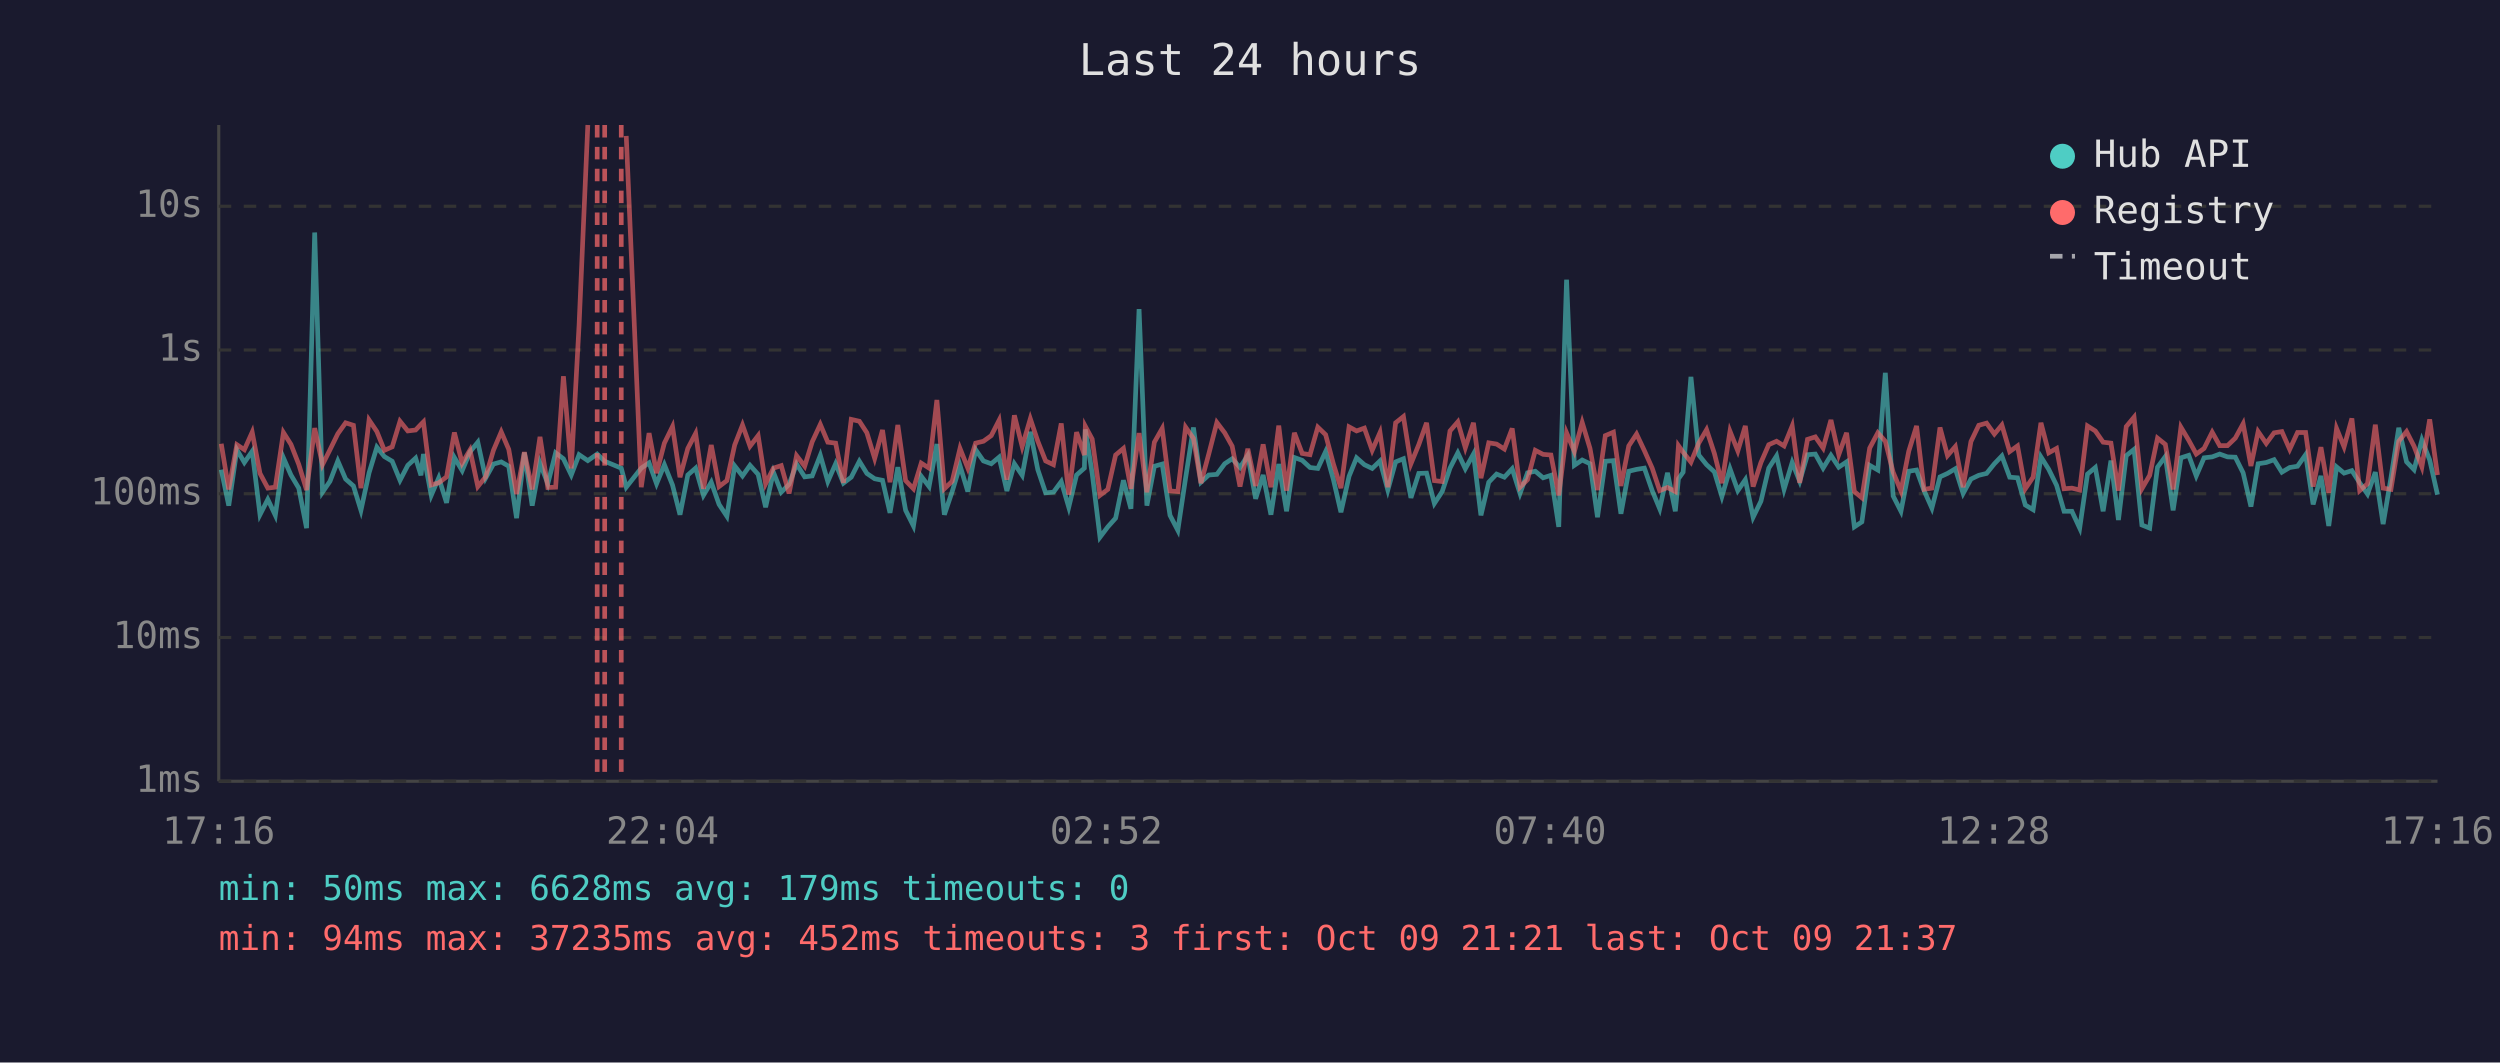
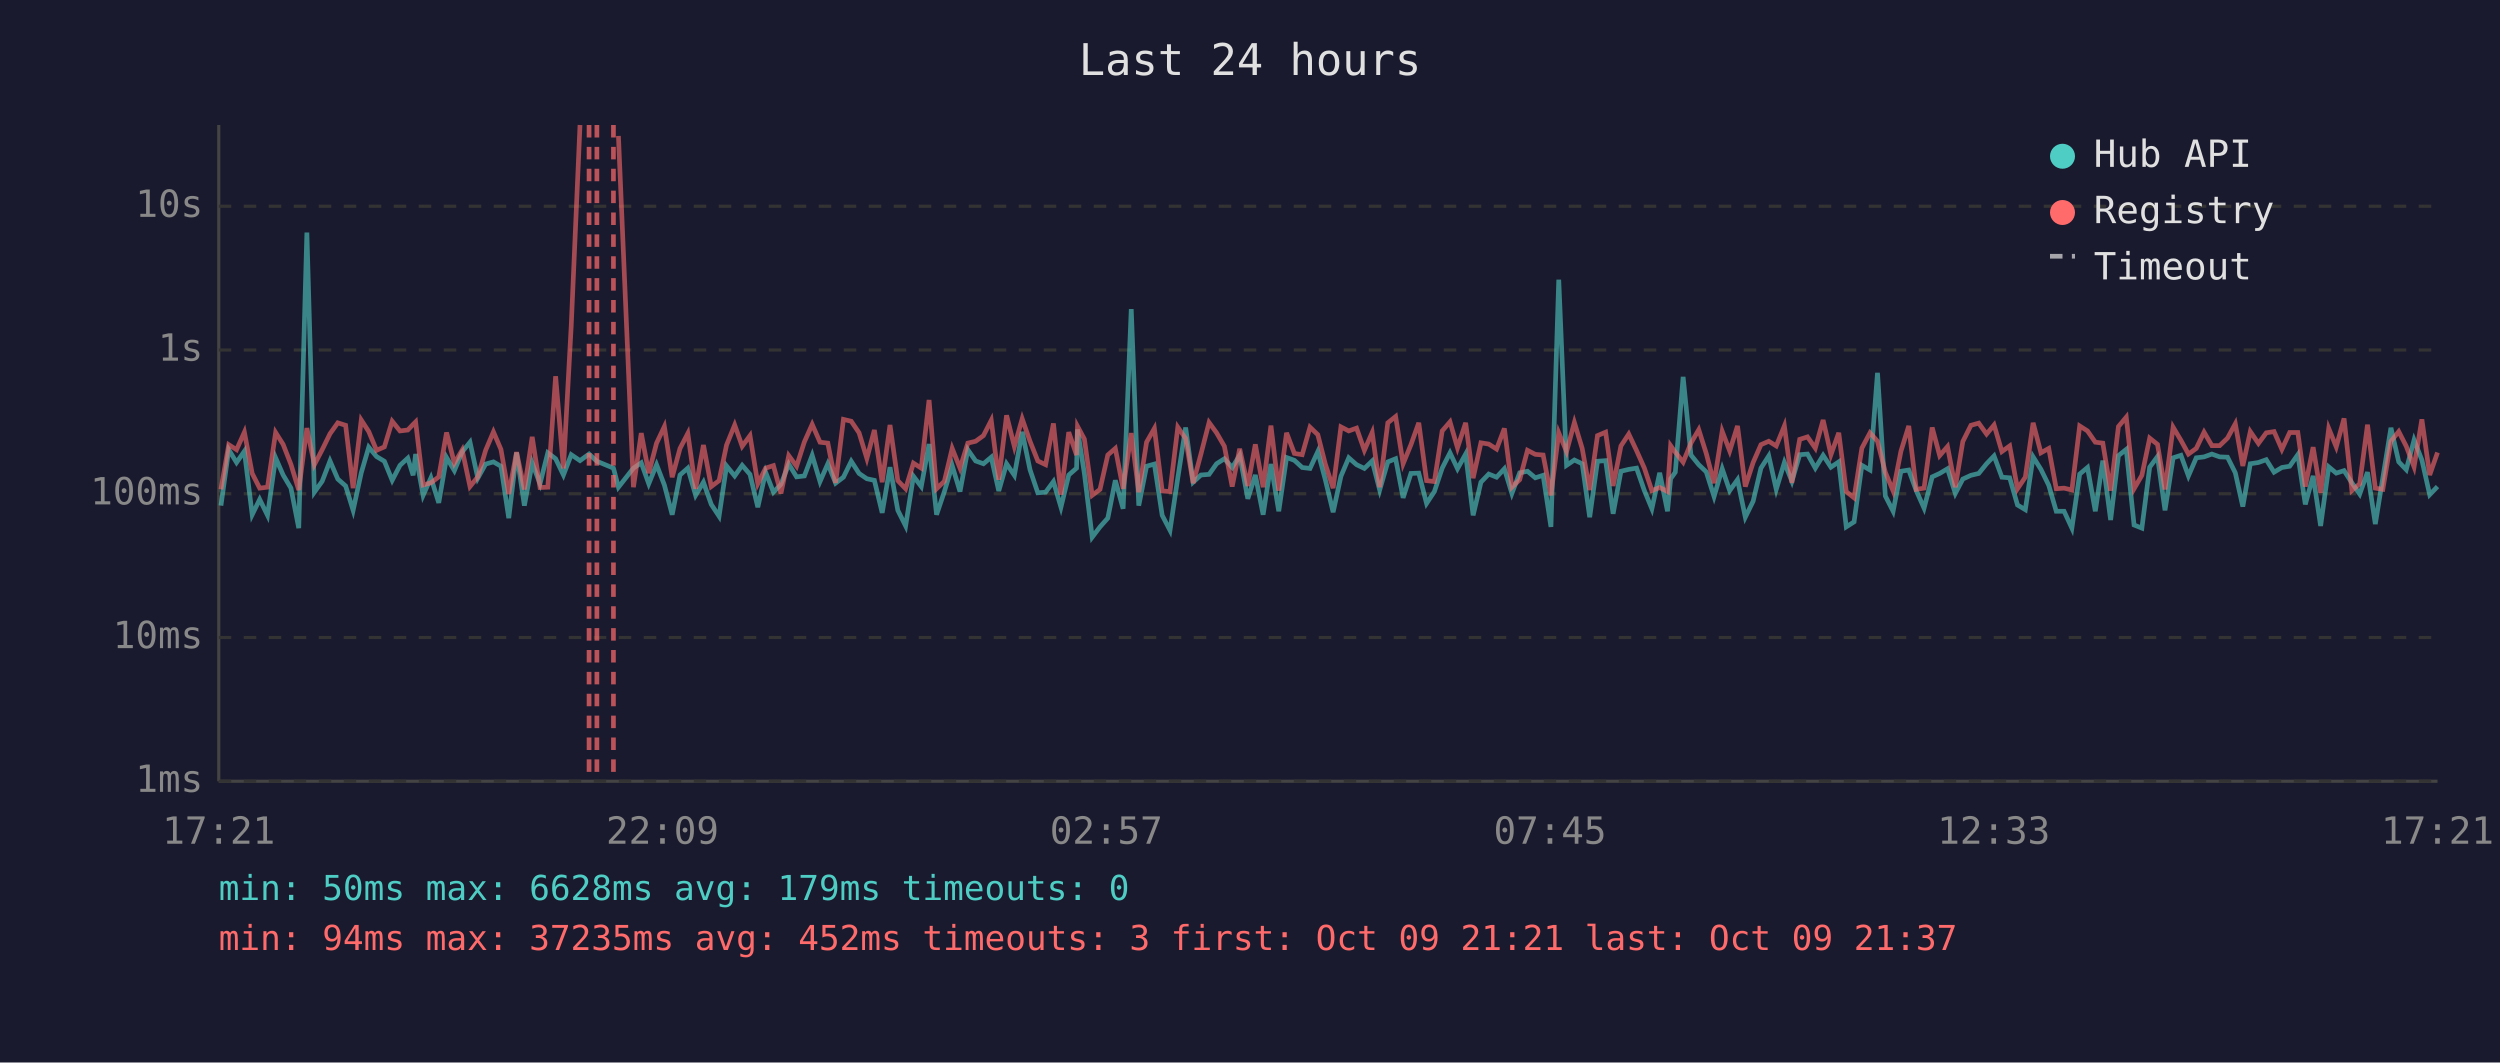
<svg xmlns="http://www.w3.org/2000/svg" viewBox="0 0 800 340" font-family="monospace" font-size="12">
  <rect width="800" height="340" fill="#1a1a2e" />
  <text x="400" y="24" fill="#e0e0e0" font-size="14" text-anchor="middle">Last 24 hours</text>
  <line x1="70" y1="40" x2="70" y2="250" stroke="#444" stroke-width="1" />
  <line x1="70" y1="250" x2="780" y2="250" stroke="#444" stroke-width="1" />
  <line x1="70" y1="250" x2="780" y2="250" stroke="#333" stroke-width="1" stroke-dasharray="4" />
  <text x="65" y="250" fill="#888" text-anchor="end" dominant-baseline="middle">1ms</text>
  <line x1="70" y1="204" x2="780" y2="204" stroke="#333" stroke-width="1" stroke-dasharray="4" />
  <text x="65" y="204" fill="#888" text-anchor="end" dominant-baseline="middle">10ms</text>
  <line x1="70" y1="158" x2="780" y2="158" stroke="#333" stroke-width="1" stroke-dasharray="4" />
  <text x="65" y="158" fill="#888" text-anchor="end" dominant-baseline="middle">100ms</text>
  <line x1="70" y1="112" x2="780" y2="112" stroke="#333" stroke-width="1" stroke-dasharray="4" />
  <text x="65" y="112" fill="#888" text-anchor="end" dominant-baseline="middle">1s</text>
  <line x1="70" y1="66" x2="780" y2="66" stroke="#333" stroke-width="1" stroke-dasharray="4" />
  <text x="65" y="66" fill="#888" text-anchor="end" dominant-baseline="middle">10s</text>
-   <text x="70" y="270" fill="#888" text-anchor="middle">17:16</text>
-   <text x="212" y="270" fill="#888" text-anchor="middle">22:04</text>
-   <text x="354" y="270" fill="#888" text-anchor="middle">02:52</text>
-   <text x="496" y="270" fill="#888" text-anchor="middle">07:40</text>
-   <text x="638" y="270" fill="#888" text-anchor="middle">12:28</text>
-   <text x="780" y="270" fill="#888" text-anchor="middle">17:16</text>
-   <polyline points="70.8,150.3 73.2,161.8 75.8,143.9 78.2,148.0 80.7,144.4 83.2,164.7 85.7,159.8 88.1,164.9 90.7,146.5 93.1,152.0 95.6,156.2 98.1,169.0 100.7,74.4 103.2,157.5 105.6,154.0 108.1,147.5 110.6,153.3 113.1,155.5 115.5,163.3 118.1,151.3 120.6,143.1 123.0,146.1 125.5,147.6 128.0,153.7 130.5,148.9 133.0,146.6 134.7,152.1 135.5,145.3 138.0,158.5 140.4,152.9 142.9,160.9 145.4,146.4 147.9,150.6 150.4,144.6 152.9,141.5 155.4,153.0 157.9,148.5 160.4,147.8 162.8,149.2 165.3,165.8 167.8,144.8 170.3,161.8 172.8,148.2 175.3,154.8 177.8,144.9 180.3,146.8 182.8,152.0 185.3,145.5 188.1,147.4 191.1,145.3 193.5,147.6 198.8,149.8 200.4,155.9 205.2,149.8 207.7,148.1 210.1,154.8 212.6,148.7 215.2,155.2 217.6,164.7 220.1,152.0 222.6,149.8 225.1,158.5 227.6,154.3 230.1,161.4 232.6,165.2 235.1,149.1 237.6,152.3 240.0,148.9 242.6,151.8 245.0,162.3 247.5,151.1 250.0,157.5 252.5,155.0 254.9,148.5 257.5,152.6 259.9,152.3 262.5,145.7 264.9,154.1 267.4,148.4 269.9,154.6 272.4,152.7 275.0,147.6 277.4,151.5 279.9,153.2 282.4,153.7 284.8,164.1 287.3,149.5 289.8,163.3 292.3,168.3 294.8,152.4 297.3,155.7 299.8,142.1 302.2,164.7 304.7,157.3 307.2,149.0 309.7,157.3 312.2,143.9 314.7,147.5 317.2,148.4 319.7,146.3 322.2,157.1 324.6,148.4 327.1,152.1 329.7,138.2 332.1,150.3 334.6,157.7 337.1,157.5 339.6,154.1 342.0,162.3 344.5,152.0 347.0,149.8 347.3,137.4 349.5,151.5 352.0,171.9 354.5,168.6 357.0,165.8 359.5,153.7 361.9,162.8 364.5,98.9 367.0,161.8 369.4,149.2 371.9,148.5 374.4,164.9 376.9,169.7 379.4,152.9 381.9,136.8 384.3,154.3 386.8,152.0 389.4,151.8 391.9,148.4 394.3,146.8 396.8,149.6 399.3,145.7 401.8,159.6 404.2,152.0 406.7,164.7 409.2,148.5 411.7,163.6 414.2,146.4 416.7,147.3 419.2,149.6 421.7,149.9 424.2,144.5 426.7,153.5 429.1,163.9 431.7,152.4 434.1,146.5 436.6,148.7 439.1,149.9 441.6,147.5 444.1,156.8 446.6,147.8 449.1,146.8 451.5,159.3 454.0,151.5 456.5,151.4 459.0,161.1 461.5,157.3 464.0,149.8 466.5,144.9 468.9,150.0 471.5,145.3 473.9,164.9 476.4,154.3 478.9,151.7 481.4,152.7 483.9,150.0 486.4,157.9 488.8,151.3 491.3,150.8 493.8,152.9 496.3,152.1 498.8,168.6 501.3,89.5 503.8,148.9 506.3,147.2 508.8,148.4 511.2,165.5 513.7,147.6 516.3,147.4 518.7,164.4 521.2,150.8 523.7,150.2 526.2,149.8 528.7,157.0 531.1,162.8 533.6,151.3 536.1,163.6 537.1,153.2 538.6,151.1 541.1,120.6 543.6,145.6 546.1,148.7 548.6,151.0 551.0,158.9 553.6,150.0 556.1,157.0 558.5,153.5 561.0,165.5 563.5,160.4 566.0,149.8 568.5,145.9 570.9,156.6 573.5,148.0 575.9,154.0 578.4,145.5 580.9,145.3 583.4,149.8 585.9,145.7 588.4,149.5 590.9,147.8 593.4,168.6 595.8,167.0 598.3,148.9 600.9,150.4 603.3,119.3 605.8,158.7 608.3,163.6 610.8,150.8 613.3,150.4 615.7,157.0 618.2,162.6 620.8,152.6 623.2,151.5 625.7,150.0 628.2,157.9 630.7,153.3 633.2,152.1 635.7,151.5 638.2,148.4 640.6,145.9 643.1,152.7 645.6,152.9 648.1,161.6 650.6,163.1 653.1,146.2 655.6,150.2 658.1,155.3 660.5,163.6 663.0,163.6 665.5,169.0 668.0,151.7 670.5,149.6 673.0,163.6 675.5,147.4 677.9,166.4 680.4,145.8 682.9,143.8 685.4,168.0 687.9,169.0 690.4,149.5 692.9,146.1 695.4,163.3 697.9,146.5 700.4,145.7 702.8,152.3 705.3,146.5 707.9,146.2 710.3,145.3 712.8,146.2 715.3,146.3 717.8,151.3 720.3,162.1 722.6,148.4 725.2,148.0 727.7,147.1 730.2,151.1 732.7,149.6 735.2,149.2 737.8,145.5 740.2,161.4 742.7,152.3 745.2,168.3 747.7,149.4 750.1,151.4 752.6,150.6 755.1,154.5 757.6,158.1 760.1,151.1 762.6,167.7 765.1,152.9 767.6,136.9 770.1,147.8 772.5,150.3 775.0,140.8 777.5,147.2 780.0,158.3" fill="none" stroke="#4ecdc4" stroke-width="1.5" opacity="0.6" />
-   <polyline points="70.8,142.0 73.2,156.6 75.8,142.3 78.2,143.9 80.7,138.3 83.2,151.5 85.7,156.2 88.1,155.9 90.7,138.4 93.1,142.2 95.6,148.6 98.1,156.8 100.7,137.0 103.2,148.7 105.6,143.9 108.1,138.8 110.6,135.3 113.1,136.1 115.5,156.2 118.1,134.4 120.6,138.1 123.0,144.1 125.5,143.0 128.0,134.8 130.5,137.9 133.0,137.6 134.7,135.8 135.5,135.0 138.0,155.2 140.4,154.5 142.9,152.6 145.4,138.4 147.9,148.2 150.4,144.0 152.9,155.7 155.4,152.6 157.9,144.1 160.4,138.2 162.8,143.8 165.3,158.1 167.8,144.7 170.3,156.6 172.8,139.8 175.3,156.0 177.8,155.9 180.3,120.4 182.8,149.9 185.3,104.1 188.1,40.0" fill="none" stroke="#ff6b6b" stroke-width="1.5" opacity="0.6" />
-   <polyline points="200.4,43.5 205.2,155.9 207.7,138.6 210.1,151.4 212.6,141.8 215.2,136.5 217.6,152.7 220.1,143.5 222.6,138.7 225.1,156.4 227.6,142.4 230.1,155.7 232.6,153.8 235.1,142.4 237.6,136.0 240.0,142.8 242.6,139.4 245.0,154.8 247.5,149.8 250.0,149.0 252.5,157.9 254.9,145.8 257.5,149.2 259.9,141.4 262.5,135.8 264.9,141.5 267.4,141.8 269.9,154.5 272.4,134.2 275.0,134.8 277.4,138.5 279.9,146.7 282.4,137.6 284.8,154.3 287.3,136.0 289.8,153.8 292.3,156.4 294.8,148.2 297.3,149.8 299.8,128.0 302.2,156.4 304.7,154.0 307.2,143.5 309.7,149.8 312.2,141.8 314.7,141.2 317.2,139.4 319.7,134.5 322.2,153.5 324.6,132.9 327.1,142.9 329.7,134.0 332.1,141.2 334.6,147.5 337.1,148.7 339.6,135.5 342.0,158.3 344.5,138.3 347.0,145.6 347.3,136.4 349.5,140.5 352.0,158.5 354.5,156.6 357.0,145.6 359.5,143.5 361.9,156.4 364.5,138.6 367.0,157.5 369.4,141.5 371.9,137.1 374.4,157.1 376.9,157.3 379.4,136.7 381.9,140.3 384.3,154.6 386.8,145.3 389.4,135.2 391.9,138.5 394.3,142.8 396.8,155.7 399.3,143.6 401.8,155.5 404.2,142.2 406.7,155.9 409.2,136.2 411.7,157.0 414.2,138.5 416.7,145.1 419.2,145.5 421.7,136.7 424.2,139.1 426.7,148.5 429.1,156.2 431.7,136.6 434.1,137.9 436.6,137.0 439.1,144.1 441.6,138.4 444.1,155.9 446.6,135.3 449.1,133.3 451.5,148.4 454.0,142.3 456.5,135.3 459.0,153.8 461.5,154.1 464.0,137.9 466.5,135.0 468.9,143.3 471.5,135.3 473.9,153.0 476.4,141.7 478.9,142.1 481.4,143.7 483.9,137.1 486.4,155.9 488.8,153.5 491.3,144.1 493.8,145.4 496.3,145.6 498.8,158.5 501.3,138.5 503.8,144.5 506.3,135.2 508.8,143.5 511.2,156.8 513.7,139.4 516.3,138.3 518.7,155.5 521.2,142.7 523.7,138.9 526.2,144.2 528.7,149.8 531.1,157.0 533.6,156.0 536.1,157.3 537.1,142.6 538.6,144.7 541.1,147.9 543.6,141.8 546.1,137.5 548.6,145.1 551.0,154.6 553.6,138.0 556.1,144.3 558.5,136.3 561.0,155.7 563.5,148.0 566.0,142.3 568.5,141.2 570.9,142.7 573.5,136.3 575.9,154.5 578.4,140.6 580.9,139.8 583.4,143.4 585.9,134.4 588.4,145.5 590.9,138.5 593.4,157.3 595.8,159.3 598.3,143.4 600.9,138.5 603.3,141.2 605.8,151.1 608.3,157.1 610.8,144.4 613.3,136.3 615.7,156.6 618.2,156.2 620.8,136.8 623.2,145.8 625.7,142.9 628.2,155.9 630.7,141.3 633.2,136.1 635.7,135.4 638.2,138.9 640.6,136.0 643.1,144.5 645.6,142.7 648.1,156.4 650.6,152.7 653.1,135.3 655.6,144.9 658.1,143.5 660.5,156.4 663.0,156.2 665.5,156.8 668.0,136.3 670.5,137.9 673.0,141.5 675.5,141.8 677.9,157.0 680.4,136.5 682.9,133.5 685.4,156.4 687.9,152.1 690.4,140.2 692.9,142.2 695.4,156.6 697.9,136.7 700.4,140.9 702.8,145.3 705.3,143.5 707.9,138.3 710.3,142.6 712.8,142.6 715.3,140.2 717.8,135.6 720.3,149.1 722.6,138.1 725.2,141.9 727.7,138.5 730.2,138.1 732.7,143.8 735.2,138.4 737.8,138.4 740.2,155.7 742.7,143.1 745.2,157.7 747.7,137.1 750.1,143.0 752.6,133.9 755.1,157.0 757.6,154.8 760.1,135.9 762.6,156.2 765.1,156.6 767.6,141.2 770.1,138.1 772.5,142.8 775.0,149.4 777.5,134.2 780.0,152.0" fill="none" stroke="#ff6b6b" stroke-width="1.5" opacity="0.6" />
-   <line x1="191.1" y1="40" x2="191.1" y2="250" stroke="#ff6b6b" stroke-width="1.5" stroke-dasharray="4,3" opacity="0.7" />
-   <line x1="193.5" y1="40" x2="193.5" y2="250" stroke="#ff6b6b" stroke-width="1.5" stroke-dasharray="4,3" opacity="0.7" />
-   <line x1="198.8" y1="40" x2="198.8" y2="250" stroke="#ff6b6b" stroke-width="1.5" stroke-dasharray="4,3" opacity="0.7" />
+   <text x="70" y="270" fill="#888" text-anchor="middle">17:21</text>
+   <text x="212" y="270" fill="#888" text-anchor="middle">22:09</text>
+   <text x="354" y="270" fill="#888" text-anchor="middle">02:57</text>
+   <text x="496" y="270" fill="#888" text-anchor="middle">07:45</text>
+   <text x="638" y="270" fill="#888" text-anchor="middle">12:33</text>
+   <text x="780" y="270" fill="#888" text-anchor="middle">17:21</text>
+   <polyline points="70.7,161.8 73.2,143.9 75.7,148.0 78.2,144.4 80.7,164.7 83.1,159.8 85.6,164.9 88.2,146.5 90.6,152.0 93.1,156.2 95.6,169.0 98.2,74.4 100.6,157.5 103.1,154.0 105.6,147.5 108.1,153.3 110.6,155.5 113.0,163.3 115.6,151.3 118.0,143.1 120.5,146.1 123.0,147.6 125.5,153.7 128.0,148.9 130.5,146.6 132.2,152.1 133.0,145.3 135.4,158.5 137.9,152.9 140.4,160.9 142.9,146.4 145.4,150.6 147.9,144.6 150.4,141.5 152.9,153.0 155.4,148.5 157.9,147.8 160.3,149.2 162.8,165.8 165.3,144.8 167.8,161.8 170.3,148.2 172.8,154.8 175.3,144.9 177.8,146.8 180.3,152.0 182.8,145.5 185.6,147.4 188.5,145.3 191.0,147.6 196.3,149.8 197.9,155.9 202.7,149.8 205.2,148.1 207.6,154.8 210.1,148.7 212.6,155.2 215.1,164.7 217.6,152.0 220.1,149.8 222.6,158.5 225.1,154.3 227.6,161.4 230.1,165.2 232.5,149.1 235.1,152.3 237.5,148.9 240.0,151.8 242.5,162.3 245.0,151.1 247.5,157.5 249.9,155.0 252.4,148.5 254.9,152.6 257.4,152.3 259.9,145.7 262.4,154.1 264.9,148.4 267.4,154.6 269.9,152.7 272.4,147.6 274.9,151.5 277.4,153.2 279.8,153.7 282.3,164.1 284.8,149.5 287.3,163.3 289.8,168.3 292.3,152.4 294.8,155.7 297.3,142.1 299.7,164.7 302.2,157.3 304.7,149.0 307.2,157.3 309.7,143.9 312.2,147.5 314.7,148.4 317.2,146.3 319.6,157.1 322.1,148.4 324.6,152.1 327.1,138.2 329.6,150.3 332.1,157.7 334.6,157.5 337.1,154.1 339.5,162.3 342.0,152.0 344.5,149.8 344.8,137.4 347.0,151.5 349.5,171.9 352.0,168.6 354.5,165.8 356.9,153.7 359.4,162.8 362.0,98.9 364.4,161.8 366.9,149.2 369.4,148.5 371.9,164.9 374.4,169.7 376.9,152.9 379.4,136.8 381.8,154.3 384.3,152.0 386.9,151.8 389.3,148.4 391.8,146.8 394.3,149.6 396.7,145.7 399.3,159.6 401.7,152.0 404.2,164.7 406.7,148.5 409.2,163.6 411.7,146.4 414.2,147.3 416.7,149.6 419.2,149.9 421.7,144.5 424.1,153.5 426.6,163.9 429.1,152.4 431.6,146.5 434.1,148.7 436.6,149.9 439.1,147.5 441.5,156.8 444.1,147.8 446.6,146.8 449.0,159.3 451.5,151.5 454.0,151.4 456.5,161.1 459.0,157.3 461.5,149.8 464.0,144.9 466.4,150.0 469.0,145.3 471.4,164.9 473.9,154.3 476.4,151.7 478.9,152.7 481.4,150.0 483.8,157.9 486.3,151.3 488.8,150.8 491.3,152.9 493.8,152.1 496.3,168.6 498.8,89.5 501.3,148.9 503.8,147.2 506.3,148.4 508.7,165.5 511.2,147.6 513.8,147.4 516.2,164.4 518.7,150.8 521.2,150.2 523.7,149.8 526.2,157.0 528.6,162.8 531.1,151.3 533.6,163.6 534.6,153.2 536.1,151.1 538.6,120.6 541.1,145.6 543.6,148.7 546.0,151.0 548.5,158.9 551.1,150.0 553.5,157.0 556.0,153.5 558.5,165.5 561.0,160.4 563.5,149.8 566.0,145.9 568.4,156.6 571.0,148.0 573.4,154.0 575.9,145.5 578.4,145.3 580.9,149.8 583.4,145.7 585.9,149.5 588.4,147.8 590.8,168.6 593.3,167.0 595.8,148.9 598.4,150.4 600.8,119.3 603.3,158.7 605.8,163.6 608.3,150.8 610.8,150.4 613.2,157.0 615.7,162.6 618.3,152.6 620.7,151.5 623.2,150.0 625.7,157.9 628.1,153.3 630.7,152.1 633.2,151.5 635.7,148.4 638.1,145.9 640.6,152.7 643.1,152.9 645.6,161.6 648.1,163.1 650.6,146.2 653.1,150.2 655.6,155.3 658.0,163.6 660.5,163.6 663.0,169.0 665.5,151.7 668.0,149.6 670.5,163.6 672.9,147.4 675.4,166.4 677.9,145.8 680.4,143.8 682.9,168.0 685.4,169.0 687.9,149.5 690.4,146.1 692.8,163.3 695.4,146.5 697.9,145.7 700.3,152.3 702.8,146.5 705.3,146.2 707.8,145.3 710.3,146.2 712.8,146.3 715.3,151.3 717.7,162.1 720.1,148.4 722.7,148.0 725.2,147.1 727.7,151.1 730.2,149.6 732.7,149.2 735.3,145.5 737.7,161.4 740.2,152.3 742.6,168.3 745.2,149.4 747.6,151.4 750.1,150.6 752.6,154.5 755.1,158.1 757.6,151.1 760.1,167.7 762.5,152.9 765.1,136.9 767.6,147.8 770.0,150.3 772.5,140.8 775.0,147.2 777.5,158.3 780.0,155.7" fill="none" stroke="#4ecdc4" stroke-width="1.5" opacity="0.6" />
+   <polyline points="70.7,156.6 73.2,142.3 75.7,143.9 78.2,138.3 80.7,151.5 83.1,156.2 85.6,155.9 88.2,138.4 90.6,142.2 93.1,148.6 95.6,156.8 98.2,137.0 100.6,148.7 103.1,143.9 105.6,138.8 108.1,135.3 110.6,136.1 113.0,156.2 115.6,134.4 118.0,138.1 120.5,144.1 123.0,143.0 125.5,134.8 128.0,137.9 130.5,137.6 132.2,135.8 133.0,135.0 135.4,155.2 137.9,154.5 140.4,152.6 142.9,138.4 145.4,148.2 147.9,144.0 150.4,155.7 152.9,152.6 155.4,144.1 157.9,138.2 160.3,143.8 162.8,158.1 165.3,144.7 167.8,156.6 170.3,139.8 172.8,156.0 175.3,155.9 177.8,120.4 180.3,149.9 182.8,104.1 185.6,40.0" fill="none" stroke="#ff6b6b" stroke-width="1.5" opacity="0.6" />
+   <polyline points="197.9,43.5 202.7,155.9 205.2,138.6 207.6,151.4 210.1,141.8 212.6,136.5 215.1,152.7 217.6,143.5 220.1,138.7 222.6,156.4 225.1,142.4 227.6,155.7 230.1,153.8 232.5,142.4 235.1,136.0 237.5,142.8 240.0,139.4 242.5,154.8 245.0,149.8 247.5,149.0 249.9,157.9 252.4,145.8 254.9,149.2 257.4,141.4 259.9,135.8 262.4,141.5 264.9,141.8 267.4,154.5 269.9,134.2 272.4,134.8 274.9,138.5 277.4,146.7 279.8,137.6 282.3,154.3 284.8,136.0 287.3,153.8 289.8,156.4 292.3,148.2 294.8,149.8 297.3,128.0 299.7,156.4 302.2,154.0 304.7,143.5 307.2,149.8 309.7,141.8 312.2,141.2 314.7,139.4 317.2,134.5 319.6,153.5 322.1,132.9 324.6,142.9 327.1,134.0 329.6,141.2 332.1,147.5 334.6,148.7 337.1,135.5 339.5,158.3 342.0,138.3 344.5,145.6 344.8,136.4 347.0,140.5 349.5,158.5 352.0,156.6 354.5,145.6 356.9,143.5 359.4,156.4 362.0,138.6 364.4,157.5 366.9,141.5 369.4,137.1 371.9,157.1 374.4,157.3 376.9,136.7 379.4,140.3 381.8,154.6 384.3,145.3 386.9,135.2 389.3,138.5 391.8,142.8 394.3,155.7 396.7,143.6 399.3,155.5 401.7,142.2 404.2,155.9 406.7,136.2 409.2,157.0 411.7,138.5 414.2,145.1 416.7,145.5 419.2,136.7 421.7,139.1 424.1,148.5 426.6,156.2 429.1,136.6 431.6,137.9 434.1,137.0 436.6,144.1 439.1,138.4 441.5,155.9 444.1,135.3 446.6,133.3 449.0,148.4 451.5,142.3 454.0,135.3 456.5,153.8 459.0,154.1 461.5,137.9 464.0,135.0 466.4,143.3 469.0,135.3 471.4,153.0 473.9,141.7 476.4,142.1 478.9,143.7 481.4,137.1 483.8,155.9 486.3,153.5 488.8,144.1 491.3,145.4 493.8,145.6 496.3,158.5 498.8,138.5 501.3,144.5 503.8,135.2 506.3,143.5 508.7,156.8 511.2,139.4 513.8,138.3 516.2,155.5 518.7,142.7 521.2,138.9 523.7,144.2 526.2,149.8 528.6,157.0 531.1,156.0 533.6,157.3 534.6,142.6 536.1,144.7 538.6,147.9 541.1,141.8 543.6,137.5 546.0,145.1 548.5,154.6 551.1,138.0 553.5,144.3 556.0,136.3 558.5,155.7 561.0,148.0 563.5,142.3 566.0,141.2 568.4,142.7 571.0,136.3 573.4,154.5 575.9,140.6 578.4,139.8 580.9,143.4 583.4,134.4 585.9,145.5 588.4,138.5 590.8,157.3 593.3,159.3 595.8,143.4 598.4,138.5 600.8,141.2 603.3,151.1 605.8,157.1 608.3,144.4 610.8,136.3 613.2,156.6 615.7,156.2 618.3,136.8 620.7,145.8 623.2,142.9 625.7,155.9 628.1,141.3 630.7,136.1 633.2,135.4 635.7,138.9 638.1,136.0 640.6,144.5 643.1,142.7 645.6,156.4 648.1,152.7 650.6,135.3 653.1,144.9 655.6,143.5 658.0,156.4 660.5,156.2 663.0,156.8 665.5,136.3 668.0,137.9 670.5,141.5 672.9,141.8 675.4,157.0 677.9,136.5 680.4,133.5 682.9,156.4 685.4,152.1 687.9,140.2 690.4,142.2 692.8,156.6 695.4,136.7 697.9,140.9 700.3,145.3 702.8,143.5 705.3,138.3 707.8,142.6 710.3,142.6 712.8,140.2 715.3,135.6 717.7,149.1 720.1,138.1 722.7,141.9 725.2,138.5 727.7,138.1 730.2,143.8 732.7,138.4 735.3,138.4 737.7,155.7 740.2,143.1 742.6,157.7 745.2,137.1 747.6,143.0 750.1,133.9 752.6,157.0 755.1,154.8 757.6,135.9 760.1,156.2 762.5,156.6 765.1,141.2 767.6,138.1 770.0,142.8 772.5,149.4 775.0,134.2 777.5,152.0 780.0,144.8" fill="none" stroke="#ff6b6b" stroke-width="1.5" opacity="0.6" />
+   <line x1="188.5" y1="40" x2="188.5" y2="250" stroke="#ff6b6b" stroke-width="1.5" stroke-dasharray="4,3" opacity="0.7" />
+   <line x1="191.0" y1="40" x2="191.0" y2="250" stroke="#ff6b6b" stroke-width="1.5" stroke-dasharray="4,3" opacity="0.7" />
+   <line x1="196.3" y1="40" x2="196.3" y2="250" stroke="#ff6b6b" stroke-width="1.5" stroke-dasharray="4,3" opacity="0.7" />
  <circle cx="660" cy="50" r="4" fill="#4ecdc4" />
  <text x="670" y="50" fill="#e0e0e0" dominant-baseline="middle">Hub API</text>
  <circle cx="660" cy="68" r="4" fill="#ff6b6b" />
  <text x="670" y="68" fill="#e0e0e0" dominant-baseline="middle">Registry</text>
  <line x1="656" y1="82" x2="664" y2="82" stroke="#e0e0e0" stroke-width="1.5" stroke-dasharray="4,3" opacity="0.7" />
  <text x="670" y="86" fill="#e0e0e0" dominant-baseline="middle">Timeout</text>
  <text x="70" y="288" fill="#4ecdc4" font-size="11">min: 50ms  max: 6628ms  avg: 179ms  timeouts: 0</text>
  <text x="70" y="304" fill="#ff6b6b" font-size="11">min: 94ms  max: 37235ms  avg: 452ms  timeouts: 3  first: Oct 09 21:21  last: Oct 09 21:37</text>
</svg>
